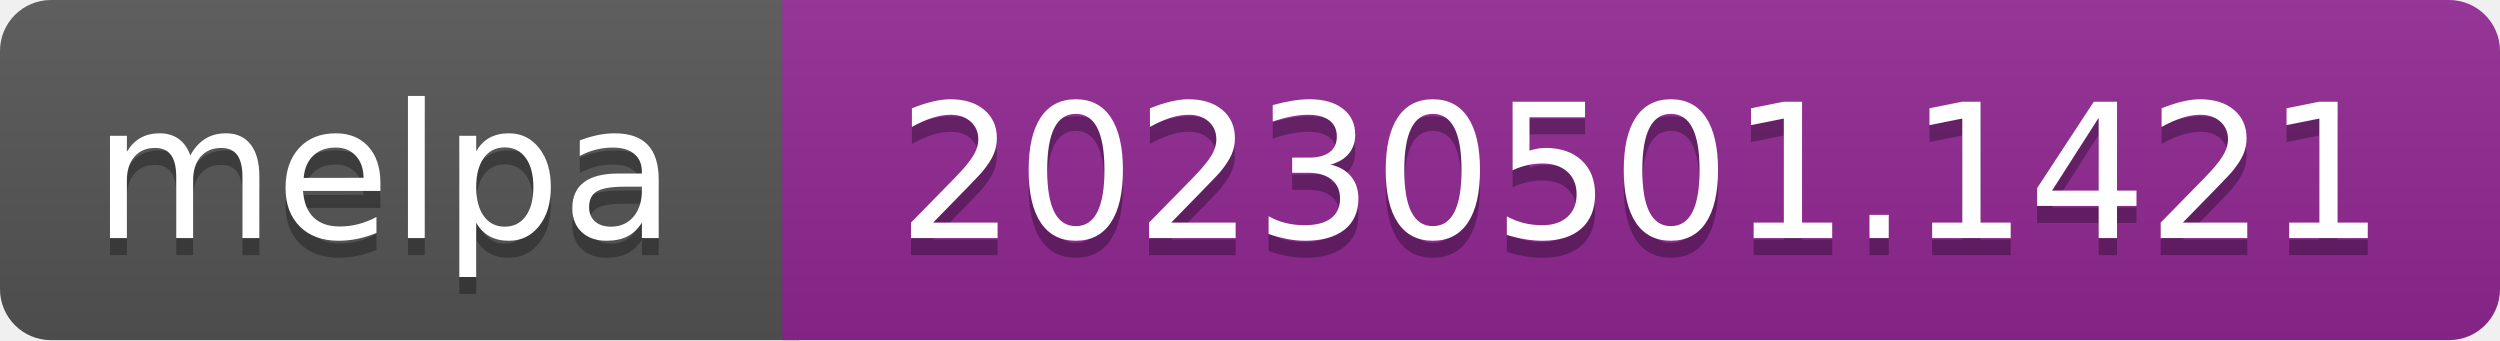
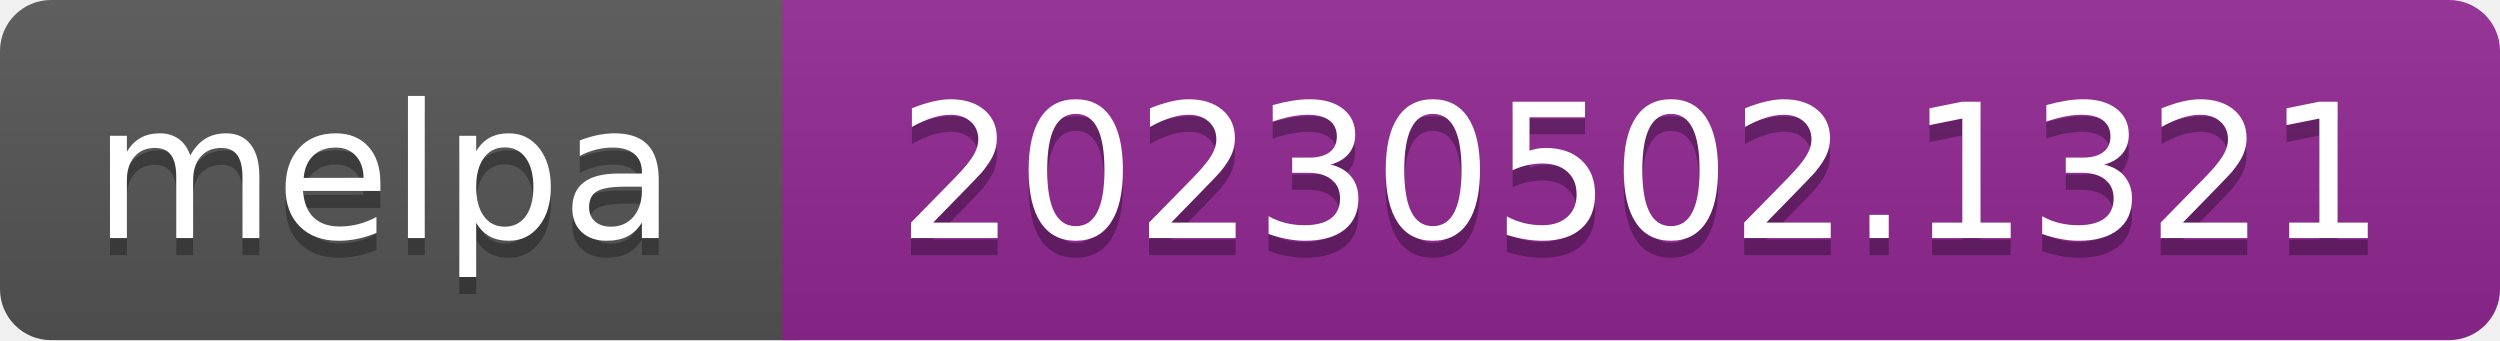
- <svg xmlns="http://www.w3.org/2000/svg" width="147" height="20" role="img" aria-label="melpa: 20230501.1421">
+ <svg xmlns="http://www.w3.org/2000/svg" width="147" height="20" role="img" aria-label="melpa: 20230502.1321">
  <linearGradient id="s" x2="0" y2="100%">
    <stop offset="0" stop-color="#bbb" stop-opacity=".1" />
    <stop offset="1" stop-opacity=".1" />
  </linearGradient>
  <clipPath id="r">
    <rect width="147" height="20" rx="3" fill="#fff" />
  </clipPath>
  <g clip-path="url(#r)">
    <rect width="47" height="20" fill="#555" />
    <rect x="46" width="147" height="20" fill="#922793" />
    <rect width="147" height="20" fill="url(#s)" />
  </g>
  <g fill="#fff" text-anchor="middle" font-family="Verdana,Geneva,DejaVu Sans,sans-serif" font-size="110" text-rendering="geometricPrecision">
    <text aria-hidden="true" x="226" y="150" fill="#010101" fill-opacity=".3" transform="scale(.1)" textLength="343">melpa</text>
    <text x="226" y="140" transform="scale(.1)" fill="#fff" textLength="343">melpa</text>
-     <text aria-hidden="true" x="965" y="150" fill="#010101" fill-opacity=".3" transform="scale(.1)" textLength="875">20230501.1421</text>
-     <text x="965" y="140" transform="scale(.1)" fill="#fff" textLength="875">20230501.1421</text>
+     <text aria-hidden="true" x="965" y="150" fill="#010101" fill-opacity=".3" transform="scale(.1)" textLength="875">20230502.1321</text>
+     <text x="965" y="140" transform="scale(.1)" fill="#fff" textLength="875">20230502.1321</text>
  </g>
</svg>
